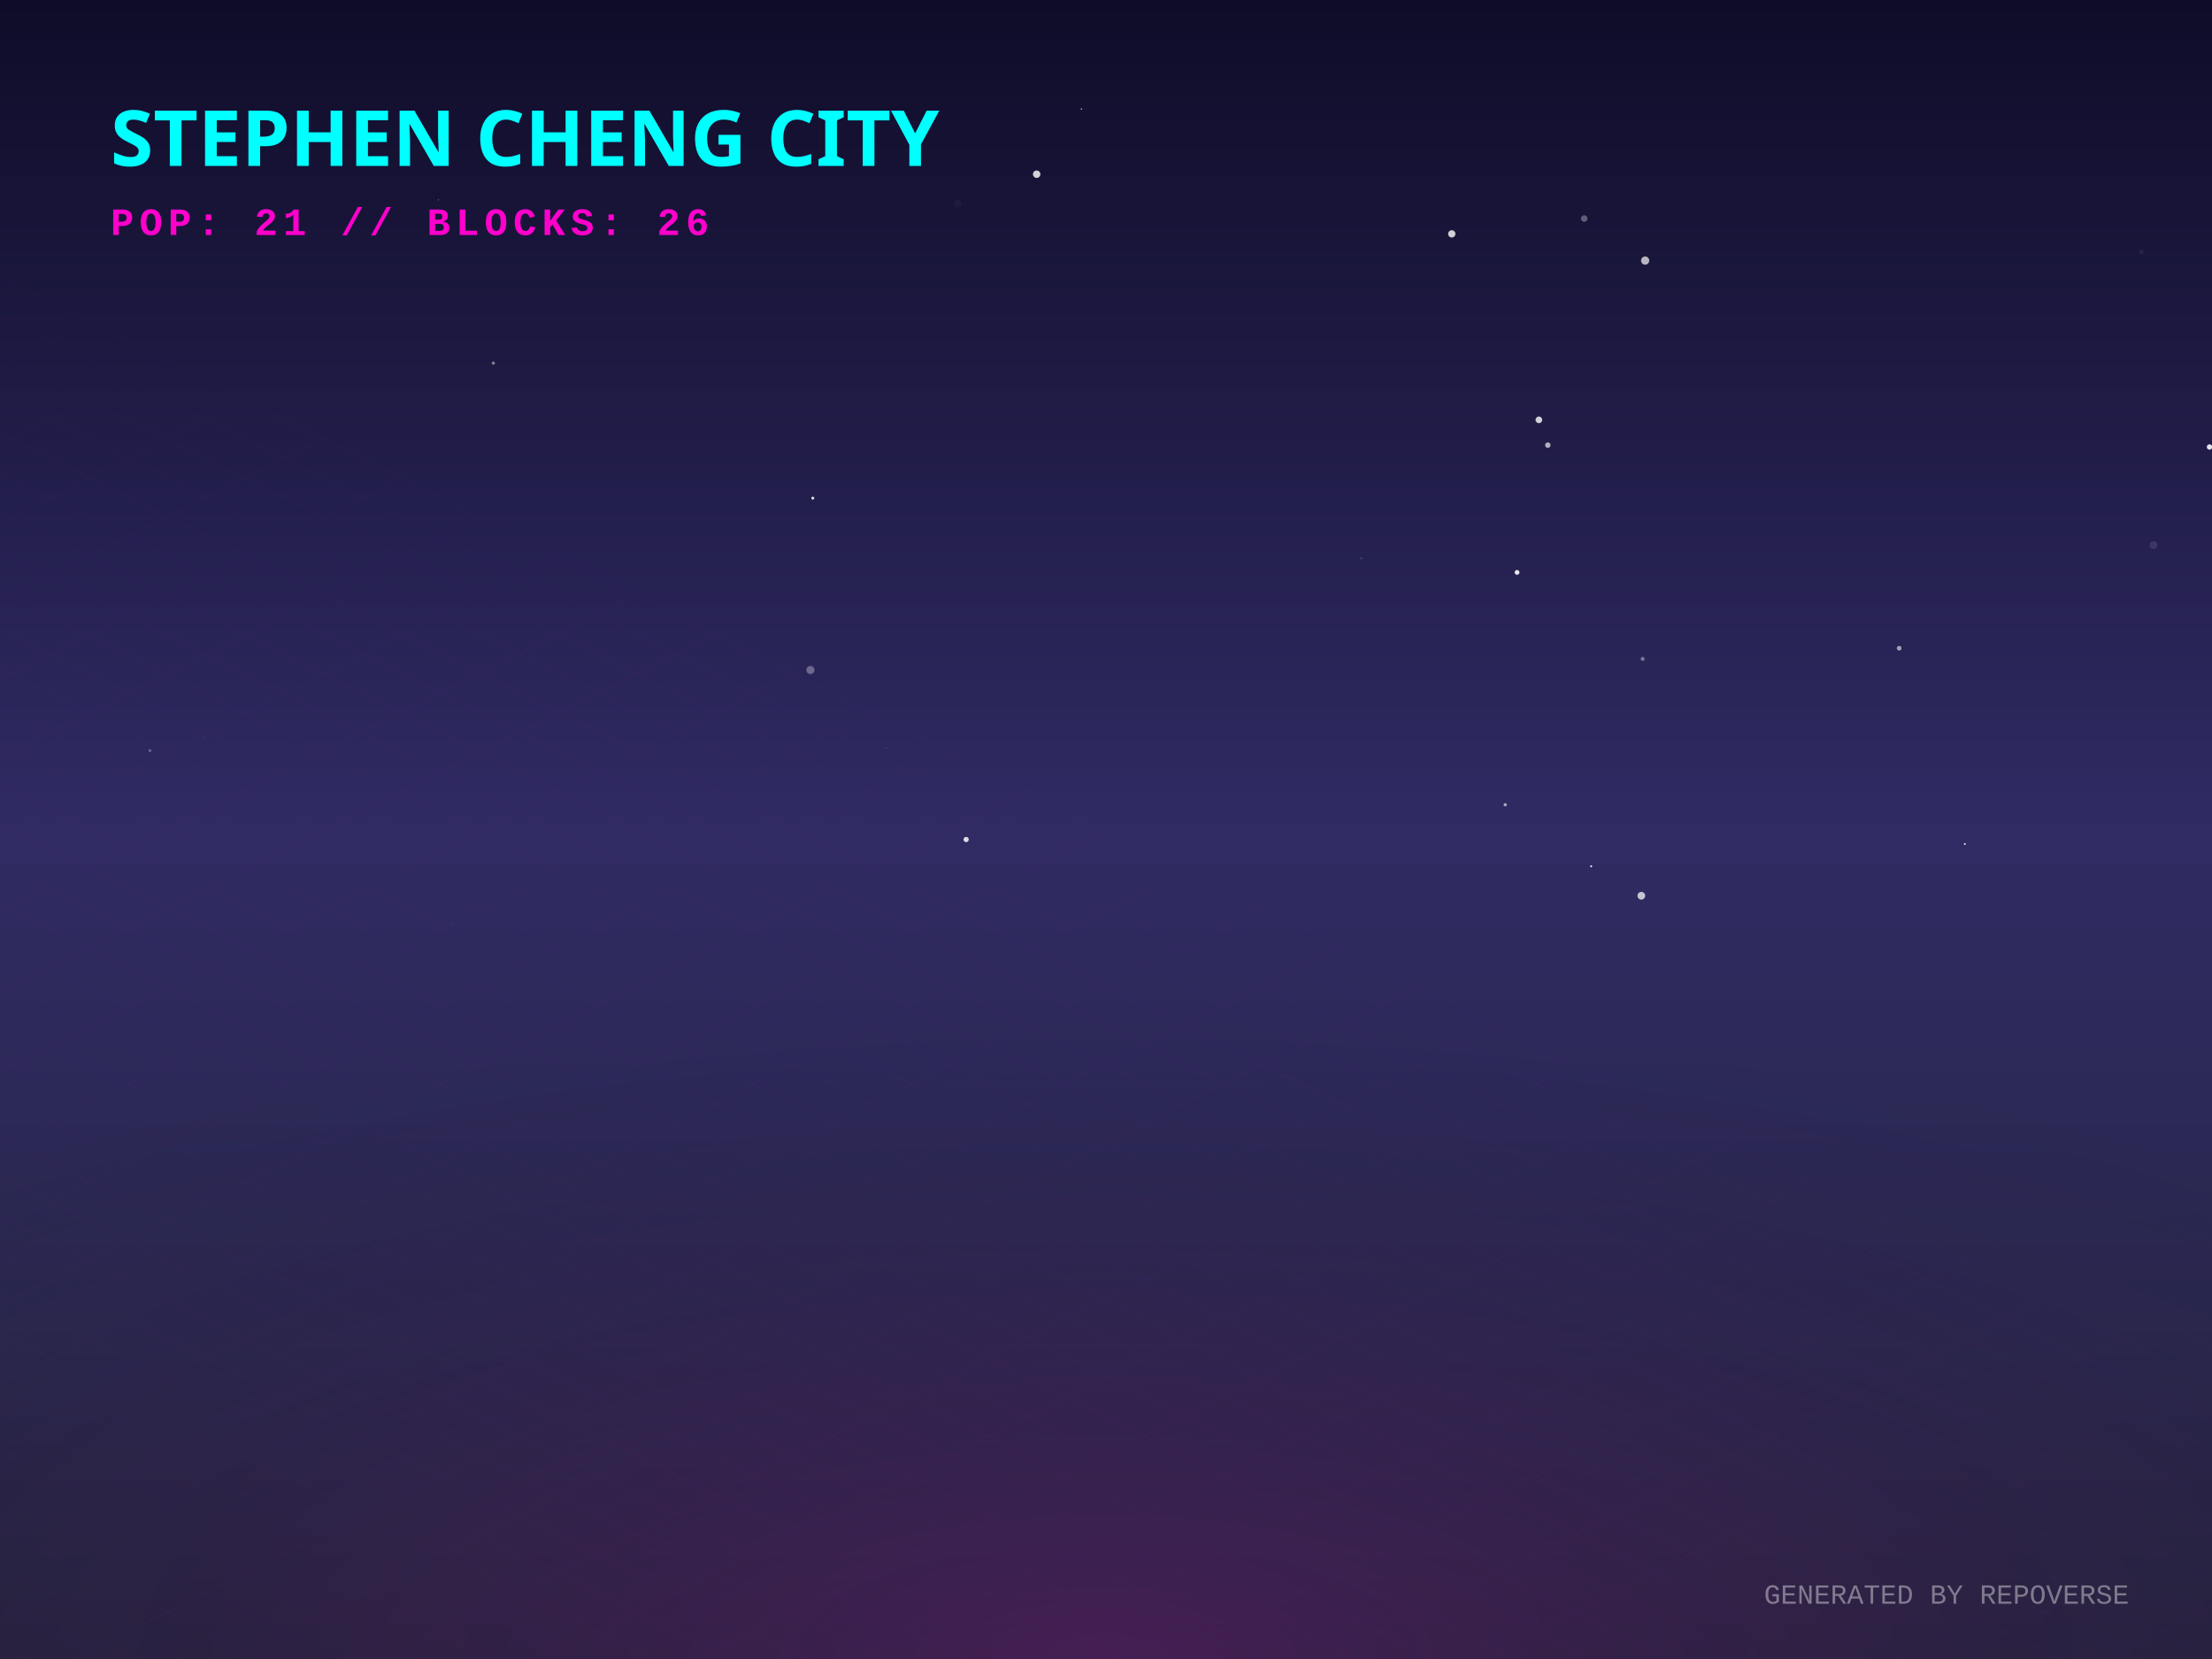
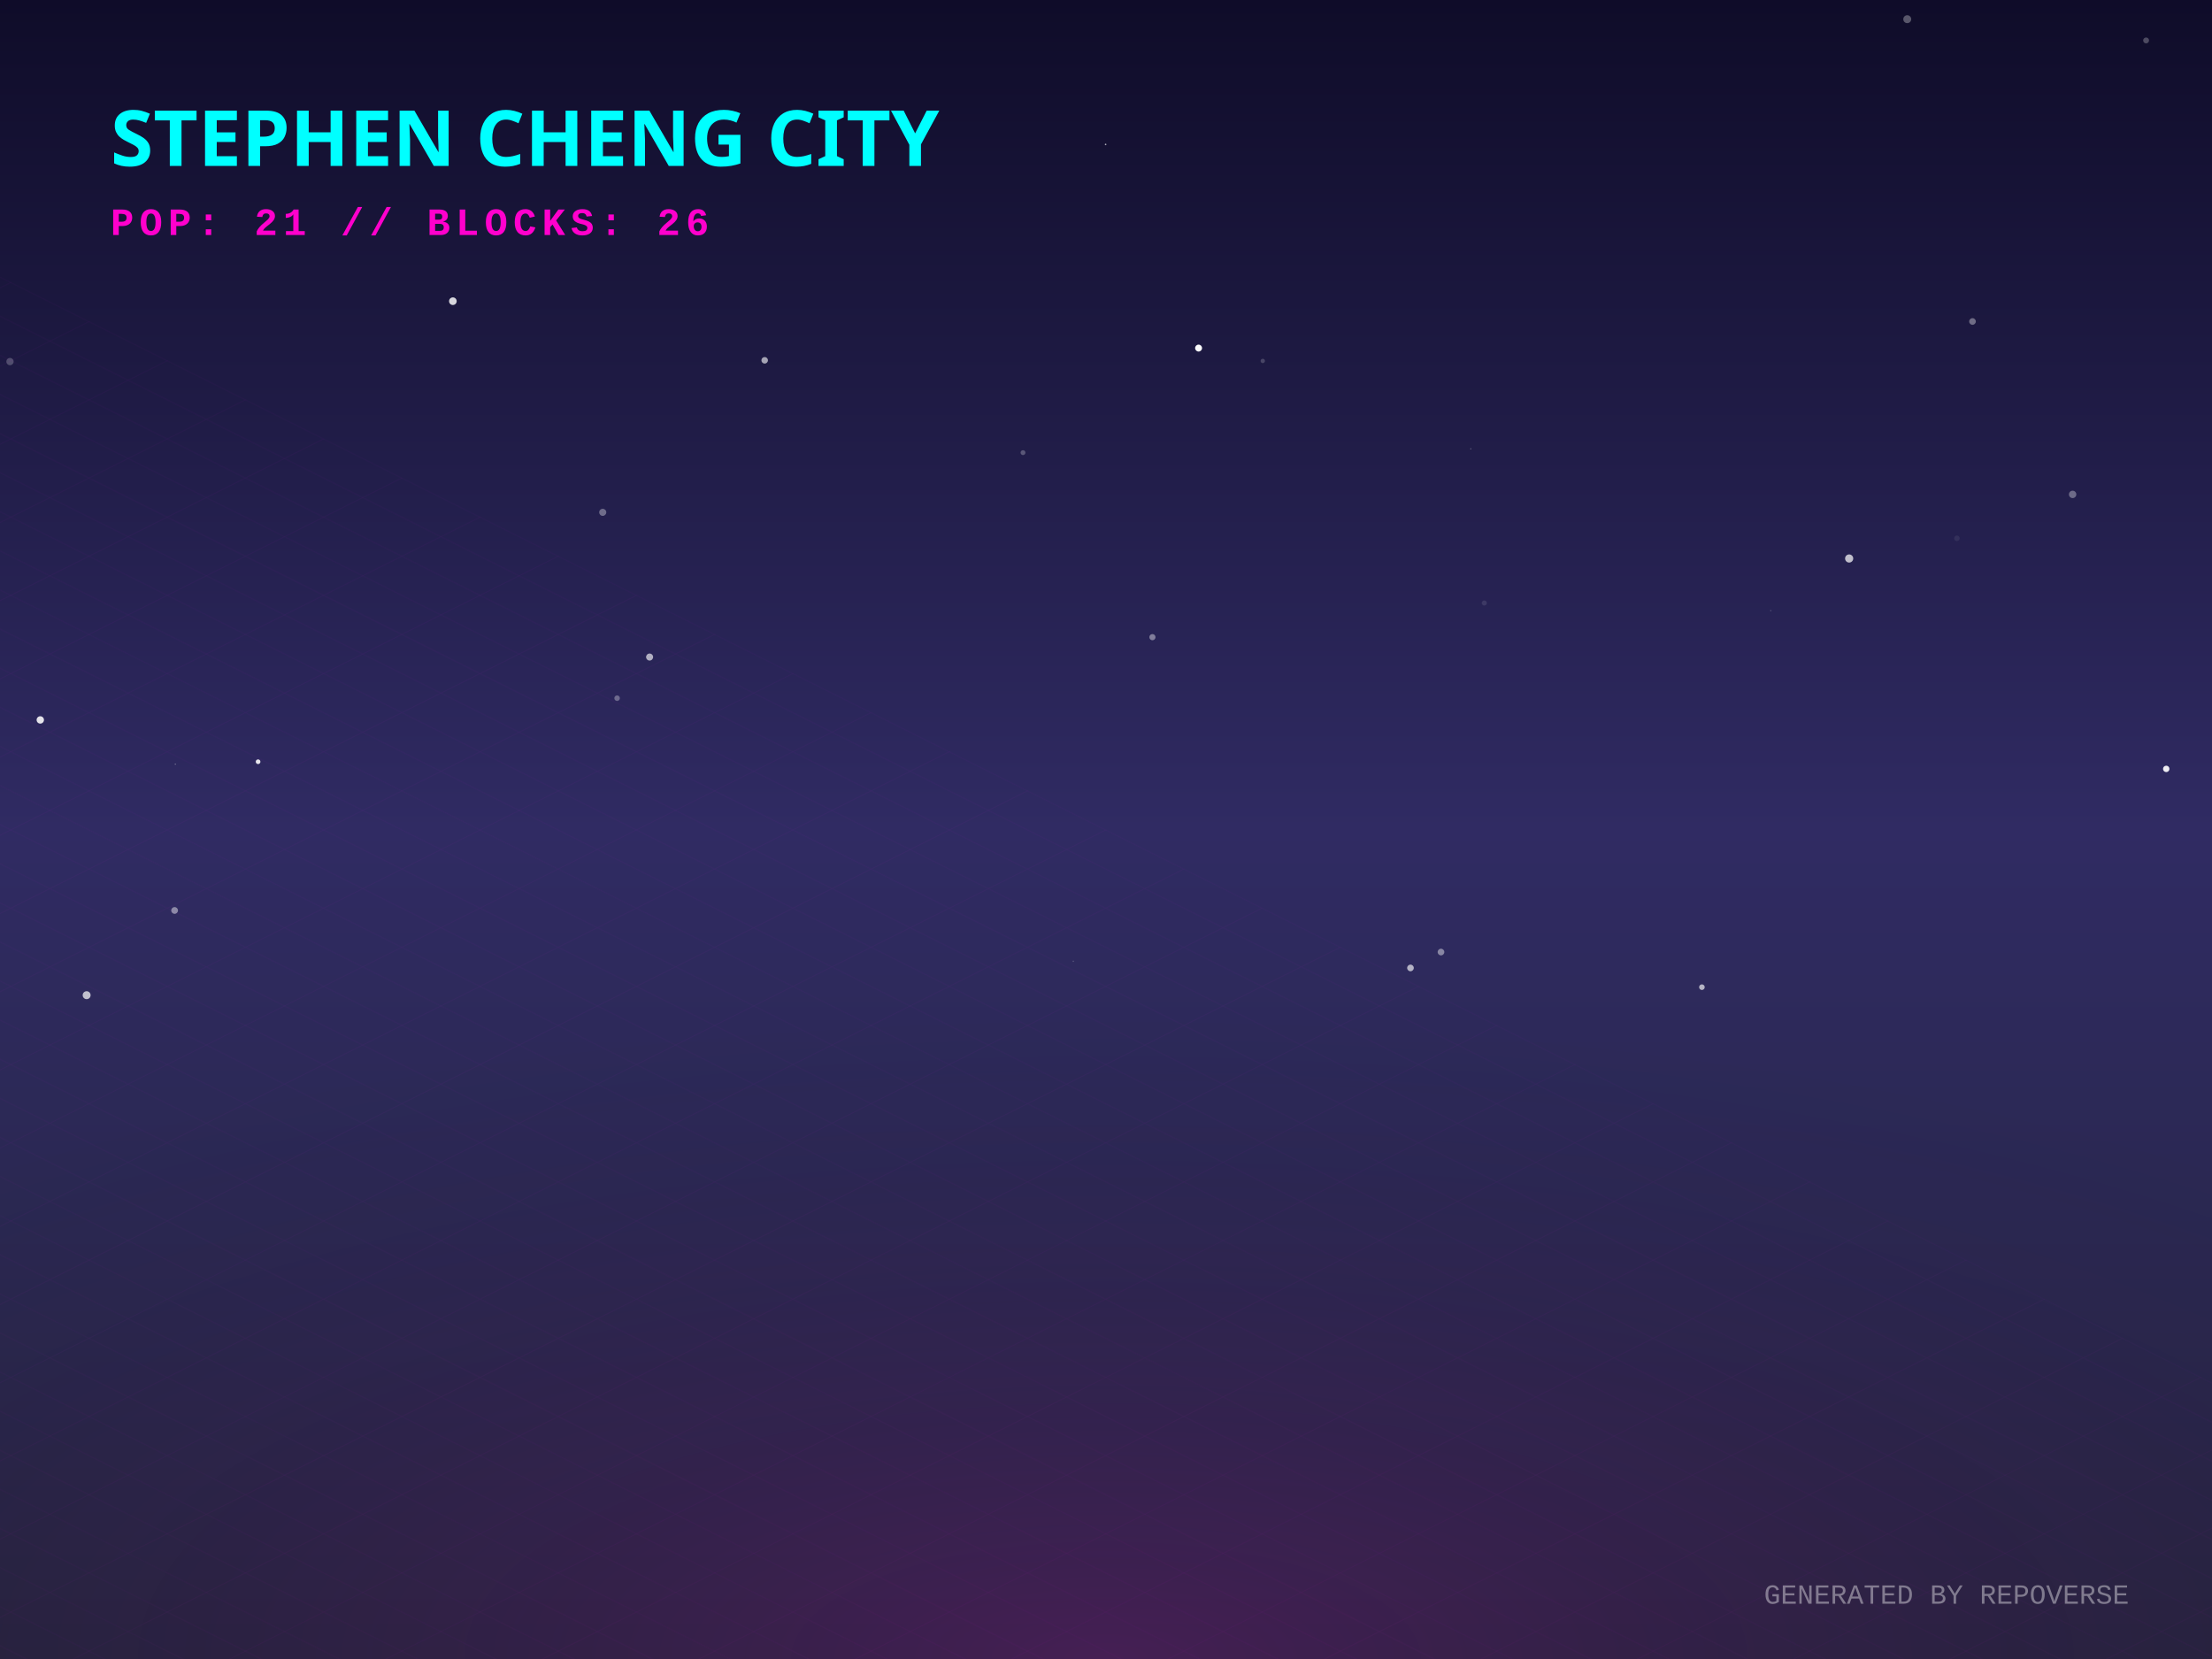
<svg xmlns="http://www.w3.org/2000/svg" width="800" height="600" viewBox="0 0 800 600">
  <defs>
    <linearGradient id="skyGradient" x1="0%" y1="0%" x2="0%" y2="100%">
      <stop offset="0%" stop-color="#0f0c29" />
      <stop offset="50%" stop-color="#302b63" />
      <stop offset="100%" stop-color="#24243e" />
    </linearGradient>
    <pattern id="gridPattern" width="40" height="20" patternUnits="userSpaceOnUse" patternTransform="rotate(0)">
      <path d="M 40 0 L 0 0 0 20" fill="none" stroke="magenta" stroke-width="0.5" opacity="0.2" />
    </pattern>
    <radialGradient id="floorGlow" cx="50%" cy="100%" r="80%">
      <stop offset="0%" stop-color="#ff00cc" stop-opacity="0.15" />
      <stop offset="100%" stop-color="transparent" />
    </radialGradient>
    <linearGradient id="gradLeft-happy" x1="0%" y1="0%" x2="100%" y2="100%">
      <stop offset="0%" stop-color="#FFD700" stop-opacity="0.8" />
      <stop offset="100%" stop-color="#050510" stop-opacity="0.9" />
    </linearGradient>
    <linearGradient id="gradRight-happy" x1="0%" y1="0%" x2="0%" y2="100%">
      <stop offset="0%" stop-color="#FFD700" stop-opacity="0.6" />
      <stop offset="100%" stop-color="#0b0b1a" stop-opacity="0.8" />
    </linearGradient>
    <linearGradient id="gradLeft-focused" x1="0%" y1="0%" x2="100%" y2="100%">
      <stop offset="0%" stop-color="#00FF94" stop-opacity="0.8" />
      <stop offset="100%" stop-color="#050510" stop-opacity="0.9" />
    </linearGradient>
    <linearGradient id="gradRight-focused" x1="0%" y1="0%" x2="0%" y2="100%">
      <stop offset="0%" stop-color="#00FF94" stop-opacity="0.6" />
      <stop offset="100%" stop-color="#0b0b1a" stop-opacity="0.8" />
    </linearGradient>
    <linearGradient id="gradLeft-calm" x1="0%" y1="0%" x2="100%" y2="100%">
      <stop offset="0%" stop-color="#00C2FF" stop-opacity="0.8" />
      <stop offset="100%" stop-color="#050510" stop-opacity="0.9" />
    </linearGradient>
    <linearGradient id="gradRight-calm" x1="0%" y1="0%" x2="0%" y2="100%">
      <stop offset="0%" stop-color="#00C2FF" stop-opacity="0.6" />
      <stop offset="100%" stop-color="#0b0b1a" stop-opacity="0.8" />
    </linearGradient>
    <linearGradient id="gradLeft-stressed" x1="0%" y1="0%" x2="100%" y2="100%">
      <stop offset="0%" stop-color="#FF2A6D" stop-opacity="0.8" />
      <stop offset="100%" stop-color="#050510" stop-opacity="0.9" />
    </linearGradient>
    <linearGradient id="gradRight-stressed" x1="0%" y1="0%" x2="0%" y2="100%">
      <stop offset="0%" stop-color="#FF2A6D" stop-opacity="0.6" />
      <stop offset="100%" stop-color="#0b0b1a" stop-opacity="0.8" />
    </linearGradient>
    <linearGradient id="gradLeft-energetic" x1="0%" y1="0%" x2="100%" y2="100%">
      <stop offset="0%" stop-color="#D300C5" stop-opacity="0.8" />
      <stop offset="100%" stop-color="#050510" stop-opacity="0.9" />
    </linearGradient>
    <linearGradient id="gradRight-energetic" x1="0%" y1="0%" x2="0%" y2="100%">
      <stop offset="0%" stop-color="#D300C5" stop-opacity="0.6" />
      <stop offset="100%" stop-color="#0b0b1a" stop-opacity="0.8" />
    </linearGradient>
  </defs>
  <rect width="100%" height="100%" fill="url(#skyGradient)" />
-   <circle cx="163.816" cy="334.269" r="0.704" fill="white" opacity="0.024" />
-   <circle cx="572.956" cy="79.047" r="1.187" fill="white" opacity="0.316" />
-   <circle cx="349.424" cy="303.618" r="0.947" fill="white" opacity="0.848" />
-   <circle cx="374.928" cy="63.001" r="1.346" fill="white" opacity="0.806" />
-   <circle cx="54.226" cy="271.463" r="0.545" fill="white" opacity="0.276" />
-   <circle cx="223.524" cy="42.082" r="0.522" fill="white" opacity="0.097" />
-   <circle cx="178.426" cy="131.329" r="0.581" fill="white" opacity="0.437" />
-   <circle cx="710.61" cy="305.262" r="0.357" fill="white" opacity="0.79" />
-   <circle cx="594.089" cy="238.291" r="0.711" fill="white" opacity="0.386" />
-   <circle cx="525.055" cy="84.587" r="1.319" fill="white" opacity="0.797" />
-   <circle cx="778.848" cy="197.144" r="1.422" fill="white" opacity="0.104" />
-   <circle cx="548.666" cy="207.015" r="0.876" fill="white" opacity="0.88" />
-   <circle cx="544.384" cy="291.049" r="0.587" fill="white" opacity="0.598" />
-   <circle cx="594.989" cy="94.241" r="1.485" fill="white" opacity="0.681" />
-   <circle cx="774.497" cy="91.085" r="0.818" fill="white" opacity="0.061" />
-   <circle cx="705.574" cy="258.69" r="0.058" fill="white" opacity="0.626" />
-   <circle cx="686.855" cy="234.439" r="0.857" fill="white" opacity="0.562" />
-   <circle cx="293.956" cy="180.155" r="0.523" fill="white" opacity="0.878" />
-   <circle cx="559.793" cy="160.982" r="0.984" fill="white" opacity="0.654" />
-   <circle cx="799.097" cy="161.665" r="0.971" fill="white" opacity="0.884" />
-   <circle cx="158.516" cy="72.303" r="0.141" fill="white" opacity="0.939" />
-   <circle cx="293.095" cy="242.319" r="1.469" fill="white" opacity="0.309" />
-   <circle cx="73.708" cy="266.809" r="0.523" fill="white" opacity="0.039" />
-   <circle cx="391.119" cy="39.444" r="0.293" fill="white" opacity="0.592" />
-   <circle cx="346.342" cy="73.546" r="1.383" fill="white" opacity="0.033" />
-   <circle cx="320.476" cy="270.623" r="0.123" fill="white" opacity="0.616" />
-   <circle cx="492.316" cy="201.954" r="0.441" fill="white" opacity="0.111" />
-   <circle cx="575.466" cy="313.295" r="0.369" fill="white" opacity="0.827" />
-   <circle cx="593.61" cy="323.956" r="1.395" fill="white" opacity="0.726" />
-   <circle cx="556.563" cy="151.844" r="1.2" fill="white" opacity="0.803" />
+   <circle cx="510.118" cy="350.071" r="1.202" fill="white" opacity="0.642" />
+   <circle cx="369.981" cy="163.703" r="0.88" fill="white" opacity="0.26" />
+   <circle cx="433.484" cy="125.889" r="1.257" fill="white" opacity="0.973" />
+   <circle cx="63.403" cy="276.387" r="0.191" fill="white" opacity="0.524" />
+   <circle cx="536.819" cy="218.082" r="0.922" fill="white" opacity="0.103" />
+   <circle cx="521.154" cy="344.319" r="1.207" fill="white" opacity="0.433" />
+   <circle cx="163.784" cy="108.93" r="1.38" fill="white" opacity="0.823" />
+   <circle cx="640.428" cy="220.853" r="0.287" fill="white" opacity="0.153" />
+   <circle cx="416.79" cy="230.439" r="1.116" fill="white" opacity="0.414" />
+   <circle cx="63.148" cy="329.277" r="1.22" fill="white" opacity="0.447" />
+   <circle cx="615.52" cy="357.024" r="1.015" fill="white" opacity="0.646" />
+   <circle cx="783.449" cy="278.081" r="1.16" fill="white" opacity="0.917" />
+   <circle cx="776.168" cy="14.624" r="1.066" fill="white" opacity="0.251" />
+   <circle cx="668.772" cy="201.985" r="1.474" fill="white" opacity="0.709" />
+   <circle cx="217.989" cy="185.293" r="1.282" fill="white" opacity="0.346" />
+   <circle cx="234.936" cy="237.629" r="1.272" fill="white" opacity="0.636" />
+   <circle cx="388.175" cy="347.659" r="0.251" fill="white" opacity="0.205" />
+   <circle cx="223.183" cy="252.504" r="1.002" fill="white" opacity="0.315" />
+   <circle cx="399.858" cy="52.239" r="0.295" fill="white" opacity="0.647" />
+   <circle cx="689.785" cy="6.942" r="1.432" fill="white" opacity="0.301" />
+   <circle cx="713.38" cy="116.267" r="1.201" fill="white" opacity="0.366" />
+   <circle cx="14.572" cy="260.369" r="1.333" fill="white" opacity="0.868" />
+   <circle cx="531.925" cy="162.32" r="0.224" fill="white" opacity="0.313" />
+   <circle cx="749.591" cy="178.805" r="1.339" fill="white" opacity="0.336" />
+   <circle cx="3.614" cy="130.77" r="1.316" fill="white" opacity="0.227" />
+   <circle cx="276.555" cy="130.309" r="1.18" fill="white" opacity="0.602" />
+   <circle cx="707.745" cy="194.681" r="0.999" fill="white" opacity="0.071" />
+   <circle cx="31.336" cy="359.921" r="1.436" fill="white" opacity="0.703" />
+   <circle cx="456.698" cy="130.534" r="0.787" fill="white" opacity="0.193" />
+   <circle cx="93.339" cy="275.488" r="0.847" fill="white" opacity="0.881" />
  <g transform="translate(0, 300) scale(1, 0.5)">
    <rect x="-800" y="0" width="2400" height="1200" fill="url(#gridPattern)" opacity="0.3" transform="rotate(45, 400, 0)" />
  </g>
  <rect x="0" y="300" width="800" height="300" fill="url(#floorGlow)" />
  <g transform="translate(40, 60)">
    <text fill="cyan" font-family="Verdana, sans-serif" font-size="28" font-weight="900" style="text-shadow: 0 0 10px cyan;">STEPHEN CHENG CITY</text>
    <text y="25" fill="#ff00cc" font-family="Courier New, monospace" font-size="14" font-weight="bold" letter-spacing="2">POP: 21 // BLOCKS: 26</text>
  </g>
  <g transform="translate(0, 50)">
    <a href="https://github.com/zintaen/anatomy-community" target="_blank">
      <g class="building" opacity="0">
        <animate attributeName="opacity" values="0;1" dur="0.8s" begin="0s" fill="freeze" />
        <ellipse cx="400" cy="292.833" rx="22.5" ry="12" fill="black" opacity="0.4" blur="2" />
        <path d="M 385 87.833 l 0 205 l 15 7.5 l 0 -205 z" fill="url(#gradLeft-calm)" stroke="none" />
        <path d="M 415 87.833 l 0 205 l -15 7.5 l 0 -205 z" fill="url(#gradRight-calm)" stroke="none" />
        <path d="M 400 80.333 l 15 7.5 l -15 7.5 l -15 -7.5 z" fill="#D1F4FF" fill-opacity="0.9" stroke="none" />
        <path d="M 385 87.833 l 0 205 l 15 7.5 l 0 -205 z" fill="none" stroke="#00C2FF" stroke-width="0.5" opacity="0.5" />
        <path d="M 415 87.833 l 0 205 l -15 7.5 l 0 -205 z" fill="none" stroke="#00C2FF" stroke-width="0.5" opacity="0.5" />
+         <path d="M 404 277.333 l 7 4" stroke="#D1F4FF" stroke-width="2" stroke-opacity="0.6" />
        <path d="M 389 279.333 l 7 -4" stroke="#D1F4FF" stroke-width="2" stroke-opacity="0.4" />
-         <path d="M 404 267.333 l 7 4" stroke="#D1F4FF" stroke-width="2" stroke-opacity="0.6" />
        <path d="M 389 269.333 l 7 -4" stroke="#D1F4FF" stroke-width="2" stroke-opacity="0.4" />
        <path d="M 404 257.333 l 7 4" stroke="#D1F4FF" stroke-width="2" stroke-opacity="0.6" />
        <path d="M 389 259.333 l 7 -4" stroke="#D1F4FF" stroke-width="2" stroke-opacity="0.4" />
+         <path d="M 404 247.333 l 7 4" stroke="#D1F4FF" stroke-width="2" stroke-opacity="0.6" />
        <path d="M 389 249.333 l 7 -4" stroke="#D1F4FF" stroke-width="2" stroke-opacity="0.4" />
        <path d="M 404 237.333 l 7 4" stroke="#D1F4FF" stroke-width="2" stroke-opacity="0.6" />
-         <path d="M 389 239.333 l 7 -4" stroke="#D1F4FF" stroke-width="2" stroke-opacity="0.4" />
        <path d="M 404 227.333 l 7 4" stroke="#D1F4FF" stroke-width="2" stroke-opacity="0.6" />
-         <path d="M 389 229.333 l 7 -4" stroke="#D1F4FF" stroke-width="2" stroke-opacity="0.4" />
        <path d="M 404 217.333 l 7 4" stroke="#D1F4FF" stroke-width="2" stroke-opacity="0.6" />
-         <path d="M 404 207.333 l 7 4" stroke="#D1F4FF" stroke-width="2" stroke-opacity="0.6" />
        <path d="M 389 209.333 l 7 -4" stroke="#D1F4FF" stroke-width="2" stroke-opacity="0.4" />
+         <path d="M 404 197.333 l 7 4" stroke="#D1F4FF" stroke-width="2" stroke-opacity="0.6" />
        <path d="M 389 199.333 l 7 -4" stroke="#D1F4FF" stroke-width="2" stroke-opacity="0.4" />
        <path d="M 404 187.333 l 7 4" stroke="#D1F4FF" stroke-width="2" stroke-opacity="0.6" />
-         <path d="M 389 189.333 l 7 -4" stroke="#D1F4FF" stroke-width="2" stroke-opacity="0.4" />
        <path d="M 404 177.333 l 7 4" stroke="#D1F4FF" stroke-width="2" stroke-opacity="0.6" />
-         <path d="M 389 179.333 l 7 -4" stroke="#D1F4FF" stroke-width="2" stroke-opacity="0.4" />
        <path d="M 404 167.333 l 7 4" stroke="#D1F4FF" stroke-width="2" stroke-opacity="0.6" />
-         <path d="M 389 169.333 l 7 -4" stroke="#D1F4FF" stroke-width="2" stroke-opacity="0.4" />
        <path d="M 404 157.333 l 7 4" stroke="#D1F4FF" stroke-width="2" stroke-opacity="0.6" />
+         <path d="M 389 159.333 l 7 -4" stroke="#D1F4FF" stroke-width="2" stroke-opacity="0.4" />
        <path d="M 404 147.333 l 7 4" stroke="#D1F4FF" stroke-width="2" stroke-opacity="0.6" />
-         <path d="M 389 149.333 l 7 -4" stroke="#D1F4FF" stroke-width="2" stroke-opacity="0.4" />
-         <path d="M 404 137.333 l 7 4" stroke="#D1F4FF" stroke-width="2" stroke-opacity="0.6" />
        <path d="M 389 139.333 l 7 -4" stroke="#D1F4FF" stroke-width="2" stroke-opacity="0.4" />
-         <path d="M 404 117.333 l 7 4" stroke="#D1F4FF" stroke-width="2" stroke-opacity="0.6" />
+         <path d="M 389 129.333 l 7 -4" stroke="#D1F4FF" stroke-width="2" stroke-opacity="0.4" />
        <path d="M 389 119.333 l 7 -4" stroke="#D1F4FF" stroke-width="2" stroke-opacity="0.4" />
-         <path d="M 404 107.333 l 7 4" stroke="#D1F4FF" stroke-width="2" stroke-opacity="0.6" />
        <path d="M 389 109.333 l 7 -4" stroke="#D1F4FF" stroke-width="2" stroke-opacity="0.4" />
        <path d="M 404 97.333 l 7 4" stroke="#D1F4FF" stroke-width="2" stroke-opacity="0.6" />
      </g>
    </a>
    <a href="https://github.com/zintaen/graphql-introduction" target="_blank">
      <g class="building" opacity="0">
        <animate attributeName="opacity" values="0;1" dur="0.8s" begin="0.05s" fill="freeze" />
        <ellipse cx="424" cy="304.833" rx="22.5" ry="12" fill="black" opacity="0.4" blur="2" />
        <path d="M 409 120.753 l 0 184.08 l 15 7.5 l 0 -184.08 z" fill="url(#gradLeft-energetic)" stroke="none" />
        <path d="M 439 120.753 l 0 184.08 l -15 7.5 l 0 -184.08 z" fill="url(#gradRight-energetic)" stroke="none" />
        <path d="M 424 113.253 l 15 7.5 l -15 7.5 l -15 -7.5 z" fill="#FAD7FA" fill-opacity="0.9" stroke="none" />
        <path d="M 409 120.753 l 0 184.08 l 15 7.5 l 0 -184.08 z" fill="none" stroke="#D300C5" stroke-width="0.5" opacity="0.5" />
        <path d="M 439 120.753 l 0 184.08 l -15 7.5 l 0 -184.08 z" fill="none" stroke="#D300C5" stroke-width="0.5" opacity="0.5" />
-         <path d="M 428 289.333 l 7 4" stroke="#FAD7FA" stroke-width="2" stroke-opacity="0.6" />
        <path d="M 413 291.333 l 7 -4" stroke="#FAD7FA" stroke-width="2" stroke-opacity="0.4" />
-         <path d="M 428 279.333 l 7 4" stroke="#FAD7FA" stroke-width="2" stroke-opacity="0.6" />
-         <path d="M 413 281.333 l 7 -4" stroke="#FAD7FA" stroke-width="2" stroke-opacity="0.4" />
        <path d="M 428 269.333 l 7 4" stroke="#FAD7FA" stroke-width="2" stroke-opacity="0.6" />
-         <path d="M 413 271.333 l 7 -4" stroke="#FAD7FA" stroke-width="2" stroke-opacity="0.4" />
        <path d="M 428 259.333 l 7 4" stroke="#FAD7FA" stroke-width="2" stroke-opacity="0.6" />
        <path d="M 428 249.333 l 7 4" stroke="#FAD7FA" stroke-width="2" stroke-opacity="0.6" />
+         <path d="M 413 251.333 l 7 -4" stroke="#FAD7FA" stroke-width="2" stroke-opacity="0.4" />
        <path d="M 428 239.333 l 7 4" stroke="#FAD7FA" stroke-width="2" stroke-opacity="0.6" />
        <path d="M 413 241.333 l 7 -4" stroke="#FAD7FA" stroke-width="2" stroke-opacity="0.4" />
        <path d="M 428 229.333 l 7 4" stroke="#FAD7FA" stroke-width="2" stroke-opacity="0.6" />
        <path d="M 413 231.333 l 7 -4" stroke="#FAD7FA" stroke-width="2" stroke-opacity="0.4" />
        <path d="M 428 219.333 l 7 4" stroke="#FAD7FA" stroke-width="2" stroke-opacity="0.6" />
        <path d="M 413 221.333 l 7 -4" stroke="#FAD7FA" stroke-width="2" stroke-opacity="0.4" />
        <path d="M 428 209.333 l 7 4" stroke="#FAD7FA" stroke-width="2" stroke-opacity="0.6" />
+         <path d="M 413 211.333 l 7 -4" stroke="#FAD7FA" stroke-width="2" stroke-opacity="0.4" />
+         <path d="M 428 199.333 l 7 4" stroke="#FAD7FA" stroke-width="2" stroke-opacity="0.6" />
+         <path d="M 413 201.333 l 7 -4" stroke="#FAD7FA" stroke-width="2" stroke-opacity="0.4" />
        <path d="M 428 189.333 l 7 4" stroke="#FAD7FA" stroke-width="2" stroke-opacity="0.6" />
        <path d="M 413 191.333 l 7 -4" stroke="#FAD7FA" stroke-width="2" stroke-opacity="0.4" />
-         <path d="M 428 179.333 l 7 4" stroke="#FAD7FA" stroke-width="2" stroke-opacity="0.6" />
        <path d="M 413 181.333 l 7 -4" stroke="#FAD7FA" stroke-width="2" stroke-opacity="0.4" />
+         <path d="M 428 169.333 l 7 4" stroke="#FAD7FA" stroke-width="2" stroke-opacity="0.6" />
        <path d="M 413 171.333 l 7 -4" stroke="#FAD7FA" stroke-width="2" stroke-opacity="0.4" />
+         <path d="M 413 161.333 l 7 -4" stroke="#FAD7FA" stroke-width="2" stroke-opacity="0.4" />
        <path d="M 413 151.333 l 7 -4" stroke="#FAD7FA" stroke-width="2" stroke-opacity="0.4" />
-         <path d="M 428 139.333 l 7 4" stroke="#FAD7FA" stroke-width="2" stroke-opacity="0.6" />
-         <path d="M 413 141.333 l 7 -4" stroke="#FAD7FA" stroke-width="2" stroke-opacity="0.4" />
-         <path d="M 428 129.333 l 7 4" stroke="#FAD7FA" stroke-width="2" stroke-opacity="0.6" />
+         <path d="M 413 131.333 l 7 -4" stroke="#FAD7FA" stroke-width="2" stroke-opacity="0.4" />
      </g>
    </a>
    <a href="https://github.com/zintaen/anatomy" target="_blank">
      <g class="building" opacity="0">
        <animate attributeName="opacity" values="0;1" dur="0.8s" begin="0.1s" fill="freeze" />
        <ellipse cx="376" cy="304.833" rx="22.5" ry="12" fill="black" opacity="0.4" blur="2" />
        <path d="M 361 266.733 l 0 38.1 l 15 7.5 l 0 -38.1 z" fill="url(#gradLeft-energetic)" stroke="none" />
        <path d="M 391 266.733 l 0 38.1 l -15 7.5 l 0 -38.1 z" fill="url(#gradRight-energetic)" stroke="none" />
        <path d="M 376 259.233 l 15 7.5 l -15 7.5 l -15 -7.5 z" fill="#FAD7FA" fill-opacity="0.9" stroke="none" />
        <path d="M 361 266.733 l 0 38.1 l 15 7.5 l 0 -38.1 z" fill="none" stroke="#D300C5" stroke-width="0.5" opacity="0.5" />
        <path d="M 391 266.733 l 0 38.1 l -15 7.5 l 0 -38.1 z" fill="none" stroke="#D300C5" stroke-width="0.5" opacity="0.5" />
      </g>
    </a>
    <a href="https://github.com/zintaen/repo-verse" target="_blank">
      <g class="building" opacity="0">
        <animate attributeName="opacity" values="0;1" dur="0.8s" begin="0.15s" fill="freeze" />
        <ellipse cx="448" cy="316.833" rx="22.5" ry="12" fill="black" opacity="0.4" blur="2" />
-         <path d="M 433 296.153 l 0 20.68 l 15 7.5 l 0 -20.68 z" fill="url(#gradLeft-focused)" stroke="none" />
-         <path d="M 463 296.153 l 0 20.68 l -15 7.5 l 0 -20.68 z" fill="url(#gradRight-focused)" stroke="none" />
-         <path d="M 448 288.653 l 15 7.5 l -15 7.5 l -15 -7.5 z" fill="#E0FFF1" fill-opacity="0.9" stroke="none" />
-         <path d="M 433 296.153 l 0 20.68 l 15 7.5 l 0 -20.68 z" fill="none" stroke="#00FF94" stroke-width="0.5" opacity="0.5" />
-         <path d="M 463 296.153 l 0 20.68 l -15 7.5 l 0 -20.68 z" fill="none" stroke="#00FF94" stroke-width="0.5" opacity="0.5" />
+         <path d="M 433 296.033 l 0 20.8 l 15 7.5 l 0 -20.8 z" fill="url(#gradLeft-focused)" stroke="none" />
+         <path d="M 463 296.033 l 0 20.8 l -15 7.5 l 0 -20.8 z" fill="url(#gradRight-focused)" stroke="none" />
+         <path d="M 448 288.533 l 15 7.5 l -15 7.5 l -15 -7.5 z" fill="#E0FFF1" fill-opacity="0.9" stroke="none" />
+         <path d="M 433 296.033 l 0 20.8 l 15 7.5 l 0 -20.8 z" fill="none" stroke="#00FF94" stroke-width="0.5" opacity="0.5" />
+         <path d="M 463 296.033 l 0 20.8 l -15 7.5 l 0 -20.8 z" fill="none" stroke="#00FF94" stroke-width="0.5" opacity="0.5" />
      </g>
    </a>
    <a href="https://github.com/zintaen/zintaen" target="_blank">
      <g class="building" opacity="0">
        <animate attributeName="opacity" values="0;1" dur="0.8s" begin="0.2s" fill="freeze" />
        <ellipse cx="400" cy="316.833" rx="22.5" ry="12" fill="black" opacity="0.4" blur="2" />
        <path d="M 385 181.253 l 0 135.58 l 15 7.5 l 0 -135.58 z" fill="url(#gradLeft-energetic)" stroke="none" />
        <path d="M 415 181.253 l 0 135.58 l -15 7.5 l 0 -135.58 z" fill="url(#gradRight-energetic)" stroke="none" />
        <path d="M 400 173.753 l 15 7.5 l -15 7.5 l -15 -7.5 z" fill="#FAD7FA" fill-opacity="0.9" stroke="none" />
        <path d="M 385 181.253 l 0 135.58 l 15 7.5 l 0 -135.58 z" fill="none" stroke="#D300C5" stroke-width="0.5" opacity="0.5" />
        <path d="M 415 181.253 l 0 135.58 l -15 7.5 l 0 -135.58 z" fill="none" stroke="#D300C5" stroke-width="0.5" opacity="0.5" />
        <path d="M 404 301.333 l 7 4" stroke="#FAD7FA" stroke-width="2" stroke-opacity="0.6" />
        <path d="M 389 303.333 l 7 -4" stroke="#FAD7FA" stroke-width="2" stroke-opacity="0.4" />
+         <path d="M 404 291.333 l 7 4" stroke="#FAD7FA" stroke-width="2" stroke-opacity="0.6" />
        <path d="M 389 293.333 l 7 -4" stroke="#FAD7FA" stroke-width="2" stroke-opacity="0.4" />
-         <path d="M 404 281.333 l 7 4" stroke="#FAD7FA" stroke-width="2" stroke-opacity="0.6" />
-         <path d="M 389 283.333 l 7 -4" stroke="#FAD7FA" stroke-width="2" stroke-opacity="0.4" />
-         <path d="M 404 271.333 l 7 4" stroke="#FAD7FA" stroke-width="2" stroke-opacity="0.6" />
-         <path d="M 404 261.333 l 7 4" stroke="#FAD7FA" stroke-width="2" stroke-opacity="0.6" />
+         <path d="M 389 273.333 l 7 -4" stroke="#FAD7FA" stroke-width="2" stroke-opacity="0.4" />
        <path d="M 389 263.333 l 7 -4" stroke="#FAD7FA" stroke-width="2" stroke-opacity="0.4" />
        <path d="M 404 251.333 l 7 4" stroke="#FAD7FA" stroke-width="2" stroke-opacity="0.6" />
-         <path d="M 389 253.333 l 7 -4" stroke="#FAD7FA" stroke-width="2" stroke-opacity="0.4" />
-         <path d="M 389 243.333 l 7 -4" stroke="#FAD7FA" stroke-width="2" stroke-opacity="0.4" />
-         <path d="M 404 231.333 l 7 4" stroke="#FAD7FA" stroke-width="2" stroke-opacity="0.6" />
+         <path d="M 404 241.333 l 7 4" stroke="#FAD7FA" stroke-width="2" stroke-opacity="0.6" />
        <path d="M 404 221.333 l 7 4" stroke="#FAD7FA" stroke-width="2" stroke-opacity="0.6" />
+         <path d="M 389 223.333 l 7 -4" stroke="#FAD7FA" stroke-width="2" stroke-opacity="0.4" />
        <path d="M 404 211.333 l 7 4" stroke="#FAD7FA" stroke-width="2" stroke-opacity="0.6" />
        <path d="M 389 213.333 l 7 -4" stroke="#FAD7FA" stroke-width="2" stroke-opacity="0.4" />
        <path d="M 404 201.333 l 7 4" stroke="#FAD7FA" stroke-width="2" stroke-opacity="0.6" />
-         <path d="M 389 203.333 l 7 -4" stroke="#FAD7FA" stroke-width="2" stroke-opacity="0.4" />
        <path d="M 404 191.333 l 7 4" stroke="#FAD7FA" stroke-width="2" stroke-opacity="0.6" />
-         <path d="M 389 193.333 l 7 -4" stroke="#FAD7FA" stroke-width="2" stroke-opacity="0.4" />
      </g>
    </a>
    <a href="https://github.com/zintaen/kristen-calendar" target="_blank">
      <g class="building" opacity="0">
        <animate attributeName="opacity" values="0;1" dur="0.8s" begin="0.25s" fill="freeze" />
        <ellipse cx="352" cy="316.833" rx="22.5" ry="12" fill="black" opacity="0.4" blur="2" />
        <path d="M 337 250.073 l 0 66.76 l 15 7.5 l 0 -66.76 z" fill="url(#gradLeft-energetic)" stroke="none" />
        <path d="M 367 250.073 l 0 66.76 l -15 7.5 l 0 -66.76 z" fill="url(#gradRight-energetic)" stroke="none" />
        <path d="M 352 242.573 l 15 7.5 l -15 7.5 l -15 -7.5 z" fill="#FAD7FA" fill-opacity="0.9" stroke="none" />
        <path d="M 337 250.073 l 0 66.76 l 15 7.5 l 0 -66.76 z" fill="none" stroke="#D300C5" stroke-width="0.5" opacity="0.5" />
        <path d="M 367 250.073 l 0 66.76 l -15 7.5 l 0 -66.76 z" fill="none" stroke="#D300C5" stroke-width="0.5" opacity="0.5" />
        <path d="M 356 301.333 l 7 4" stroke="#FAD7FA" stroke-width="2" stroke-opacity="0.6" />
        <path d="M 341 303.333 l 7 -4" stroke="#FAD7FA" stroke-width="2" stroke-opacity="0.4" />
+         <path d="M 356 291.333 l 7 4" stroke="#FAD7FA" stroke-width="2" stroke-opacity="0.6" />
        <path d="M 341 293.333 l 7 -4" stroke="#FAD7FA" stroke-width="2" stroke-opacity="0.4" />
        <path d="M 356 281.333 l 7 4" stroke="#FAD7FA" stroke-width="2" stroke-opacity="0.6" />
        <path d="M 341 283.333 l 7 -4" stroke="#FAD7FA" stroke-width="2" stroke-opacity="0.4" />
        <path d="M 356 271.333 l 7 4" stroke="#FAD7FA" stroke-width="2" stroke-opacity="0.6" />
        <path d="M 356 261.333 l 7 4" stroke="#FAD7FA" stroke-width="2" stroke-opacity="0.6" />
        <path d="M 341 263.333 l 7 -4" stroke="#FAD7FA" stroke-width="2" stroke-opacity="0.4" />
      </g>
    </a>
    <a href="https://github.com/zintaen/caro-arena" target="_blank">
      <g class="building" opacity="0">
        <animate attributeName="opacity" values="0;1" dur="0.8s" begin="0.3s" fill="freeze" />
        <ellipse cx="472" cy="328.833" rx="22.5" ry="12" fill="black" opacity="0.4" blur="2" />
        <path d="M 457 308.833 l 0 20 l 15 7.5 l 0 -20 z" fill="url(#gradLeft-calm)" stroke="none" />
        <path d="M 487 308.833 l 0 20 l -15 7.5 l 0 -20 z" fill="url(#gradRight-calm)" stroke="none" />
        <path d="M 472 301.333 l 15 7.5 l -15 7.5 l -15 -7.5 z" fill="#D1F4FF" fill-opacity="0.9" stroke="none" />
        <path d="M 457 308.833 l 0 20 l 15 7.5 l 0 -20 z" fill="none" stroke="#00C2FF" stroke-width="0.5" opacity="0.5" />
        <path d="M 487 308.833 l 0 20 l -15 7.5 l 0 -20 z" fill="none" stroke="#00C2FF" stroke-width="0.5" opacity="0.5" />
      </g>
    </a>
    <a href="https://github.com/zintaen/my-cv" target="_blank">
      <g class="building" opacity="0">
        <animate attributeName="opacity" values="0;1" dur="0.8s" begin="0.35s" fill="freeze" />
        <ellipse cx="424" cy="328.833" rx="22.5" ry="12" fill="black" opacity="0.4" blur="2" />
        <path d="M 409 182.513 l 0 146.32 l 15 7.5 l 0 -146.32 z" fill="url(#gradLeft-stressed)" stroke="none" />
        <path d="M 439 182.513 l 0 146.32 l -15 7.5 l 0 -146.32 z" fill="url(#gradRight-stressed)" stroke="none" />
        <path d="M 424 175.013 l 15 7.5 l -15 7.5 l -15 -7.5 z" fill="#FFD1E0" fill-opacity="0.9" stroke="none" />
        <path d="M 409 182.513 l 0 146.32 l 15 7.5 l 0 -146.32 z" fill="none" stroke="#FF2A6D" stroke-width="0.5" opacity="0.5" />
        <path d="M 439 182.513 l 0 146.32 l -15 7.5 l 0 -146.32 z" fill="none" stroke="#FF2A6D" stroke-width="0.5" opacity="0.5" />
-         <path d="M 428 313.333 l 7 4" stroke="#FFD1E0" stroke-width="2" stroke-opacity="0.6" />
+         <path d="M 413 315.333 l 7 -4" stroke="#FFD1E0" stroke-width="2" stroke-opacity="0.4" />
+         <path d="M 428 303.333 l 7 4" stroke="#FFD1E0" stroke-width="2" stroke-opacity="0.6" />
        <path d="M 413 305.333 l 7 -4" stroke="#FFD1E0" stroke-width="2" stroke-opacity="0.4" />
        <path d="M 428 293.333 l 7 4" stroke="#FFD1E0" stroke-width="2" stroke-opacity="0.6" />
        <path d="M 428 283.333 l 7 4" stroke="#FFD1E0" stroke-width="2" stroke-opacity="0.6" />
-         <path d="M 413 285.333 l 7 -4" stroke="#FFD1E0" stroke-width="2" stroke-opacity="0.4" />
        <path d="M 428 273.333 l 7 4" stroke="#FFD1E0" stroke-width="2" stroke-opacity="0.6" />
        <path d="M 413 275.333 l 7 -4" stroke="#FFD1E0" stroke-width="2" stroke-opacity="0.4" />
-         <path d="M 413 265.333 l 7 -4" stroke="#FFD1E0" stroke-width="2" stroke-opacity="0.4" />
+         <path d="M 428 263.333 l 7 4" stroke="#FFD1E0" stroke-width="2" stroke-opacity="0.6" />
        <path d="M 428 253.333 l 7 4" stroke="#FFD1E0" stroke-width="2" stroke-opacity="0.6" />
-         <path d="M 413 255.333 l 7 -4" stroke="#FFD1E0" stroke-width="2" stroke-opacity="0.4" />
-         <path d="M 413 245.333 l 7 -4" stroke="#FFD1E0" stroke-width="2" stroke-opacity="0.4" />
-         <path d="M 428 233.333 l 7 4" stroke="#FFD1E0" stroke-width="2" stroke-opacity="0.6" />
+         <path d="M 428 243.333 l 7 4" stroke="#FFD1E0" stroke-width="2" stroke-opacity="0.6" />
        <path d="M 428 223.333 l 7 4" stroke="#FFD1E0" stroke-width="2" stroke-opacity="0.6" />
        <path d="M 413 225.333 l 7 -4" stroke="#FFD1E0" stroke-width="2" stroke-opacity="0.4" />
        <path d="M 428 213.333 l 7 4" stroke="#FFD1E0" stroke-width="2" stroke-opacity="0.6" />
        <path d="M 428 203.333 l 7 4" stroke="#FFD1E0" stroke-width="2" stroke-opacity="0.6" />
-         <path d="M 413 205.333 l 7 -4" stroke="#FFD1E0" stroke-width="2" stroke-opacity="0.4" />
+         <path d="M 428 193.333 l 7 4" stroke="#FFD1E0" stroke-width="2" stroke-opacity="0.6" />
        <path d="M 413 195.333 l 7 -4" stroke="#FFD1E0" stroke-width="2" stroke-opacity="0.4" />
      </g>
    </a>
    <a href="https://github.com/zintaen/dom-defender" target="_blank">
      <g class="building" opacity="0">
        <animate attributeName="opacity" values="0;1" dur="0.8s" begin="0.4s" fill="freeze" />
        <ellipse cx="376" cy="328.833" rx="22.5" ry="12" fill="black" opacity="0.4" blur="2" />
        <path d="M 361 308.833 l 0 20 l 15 7.5 l 0 -20 z" fill="url(#gradLeft-focused)" stroke="none" />
        <path d="M 391 308.833 l 0 20 l -15 7.5 l 0 -20 z" fill="url(#gradRight-focused)" stroke="none" />
        <path d="M 376 301.333 l 15 7.5 l -15 7.5 l -15 -7.5 z" fill="#E0FFF1" fill-opacity="0.9" stroke="none" />
        <path d="M 361 308.833 l 0 20 l 15 7.5 l 0 -20 z" fill="none" stroke="#00FF94" stroke-width="0.5" opacity="0.5" />
        <path d="M 391 308.833 l 0 20 l -15 7.5 l 0 -20 z" fill="none" stroke="#00FF94" stroke-width="0.5" opacity="0.5" />
      </g>
    </a>
    <a href="https://github.com/zintaen/wife-cv" target="_blank">
      <g class="building" opacity="0">
        <animate attributeName="opacity" values="0;1" dur="0.8s" begin="0.45s" fill="freeze" />
        <ellipse cx="448" cy="340.833" rx="22.5" ry="12" fill="black" opacity="0.4" blur="2" />
        <path d="M 433 140.833 l 0 200 l 15 7.5 l 0 -200 z" fill="url(#gradLeft-stressed)" stroke="none" />
        <path d="M 463 140.833 l 0 200 l -15 7.5 l 0 -200 z" fill="url(#gradRight-stressed)" stroke="none" />
        <path d="M 448 133.333 l 15 7.5 l -15 7.5 l -15 -7.5 z" fill="#FFD1E0" fill-opacity="0.9" stroke="none" />
        <path d="M 433 140.833 l 0 200 l 15 7.5 l 0 -200 z" fill="none" stroke="#FF2A6D" stroke-width="0.5" opacity="0.5" />
        <path d="M 463 140.833 l 0 200 l -15 7.5 l 0 -200 z" fill="none" stroke="#FF2A6D" stroke-width="0.5" opacity="0.5" />
-         <path d="M 452 325.333 l 7 4" stroke="#FFD1E0" stroke-width="2" stroke-opacity="0.6" />
        <path d="M 437 327.333 l 7 -4" stroke="#FFD1E0" stroke-width="2" stroke-opacity="0.4" />
+         <path d="M 452 315.333 l 7 4" stroke="#FFD1E0" stroke-width="2" stroke-opacity="0.6" />
        <path d="M 437 317.333 l 7 -4" stroke="#FFD1E0" stroke-width="2" stroke-opacity="0.4" />
-         <path d="M 452 305.333 l 7 4" stroke="#FFD1E0" stroke-width="2" stroke-opacity="0.6" />
-         <path d="M 452 285.333 l 7 4" stroke="#FFD1E0" stroke-width="2" stroke-opacity="0.6" />
-         <path d="M 452 275.333 l 7 4" stroke="#FFD1E0" stroke-width="2" stroke-opacity="0.6" />
-         <path d="M 437 267.333 l 7 -4" stroke="#FFD1E0" stroke-width="2" stroke-opacity="0.4" />
+         <path d="M 437 307.333 l 7 -4" stroke="#FFD1E0" stroke-width="2" stroke-opacity="0.4" />
+         <path d="M 452 295.333 l 7 4" stroke="#FFD1E0" stroke-width="2" stroke-opacity="0.6" />
+         <path d="M 437 297.333 l 7 -4" stroke="#FFD1E0" stroke-width="2" stroke-opacity="0.4" />
+         <path d="M 437 287.333 l 7 -4" stroke="#FFD1E0" stroke-width="2" stroke-opacity="0.4" />
+         <path d="M 452 265.333 l 7 4" stroke="#FFD1E0" stroke-width="2" stroke-opacity="0.6" />
        <path d="M 452 255.333 l 7 4" stroke="#FFD1E0" stroke-width="2" stroke-opacity="0.6" />
        <path d="M 437 257.333 l 7 -4" stroke="#FFD1E0" stroke-width="2" stroke-opacity="0.4" />
        <path d="M 452 245.333 l 7 4" stroke="#FFD1E0" stroke-width="2" stroke-opacity="0.6" />
+         <path d="M 437 247.333 l 7 -4" stroke="#FFD1E0" stroke-width="2" stroke-opacity="0.4" />
+         <path d="M 452 235.333 l 7 4" stroke="#FFD1E0" stroke-width="2" stroke-opacity="0.6" />
        <path d="M 437 237.333 l 7 -4" stroke="#FFD1E0" stroke-width="2" stroke-opacity="0.4" />
        <path d="M 452 225.333 l 7 4" stroke="#FFD1E0" stroke-width="2" stroke-opacity="0.6" />
+         <path d="M 437 227.333 l 7 -4" stroke="#FFD1E0" stroke-width="2" stroke-opacity="0.4" />
        <path d="M 452 215.333 l 7 4" stroke="#FFD1E0" stroke-width="2" stroke-opacity="0.6" />
        <path d="M 437 217.333 l 7 -4" stroke="#FFD1E0" stroke-width="2" stroke-opacity="0.4" />
        <path d="M 452 205.333 l 7 4" stroke="#FFD1E0" stroke-width="2" stroke-opacity="0.6" />
        <path d="M 437 207.333 l 7 -4" stroke="#FFD1E0" stroke-width="2" stroke-opacity="0.4" />
        <path d="M 452 195.333 l 7 4" stroke="#FFD1E0" stroke-width="2" stroke-opacity="0.6" />
        <path d="M 437 197.333 l 7 -4" stroke="#FFD1E0" stroke-width="2" stroke-opacity="0.4" />
        <path d="M 452 185.333 l 7 4" stroke="#FFD1E0" stroke-width="2" stroke-opacity="0.6" />
+         <path d="M 437 187.333 l 7 -4" stroke="#FFD1E0" stroke-width="2" stroke-opacity="0.4" />
        <path d="M 452 175.333 l 7 4" stroke="#FFD1E0" stroke-width="2" stroke-opacity="0.6" />
        <path d="M 437 177.333 l 7 -4" stroke="#FFD1E0" stroke-width="2" stroke-opacity="0.4" />
        <path d="M 452 165.333 l 7 4" stroke="#FFD1E0" stroke-width="2" stroke-opacity="0.6" />
        <path d="M 437 167.333 l 7 -4" stroke="#FFD1E0" stroke-width="2" stroke-opacity="0.4" />
        <path d="M 452 155.333 l 7 4" stroke="#FFD1E0" stroke-width="2" stroke-opacity="0.6" />
        <path d="M 437 157.333 l 7 -4" stroke="#FFD1E0" stroke-width="2" stroke-opacity="0.4" />
        <path d="M 452 145.333 l 7 4" stroke="#FFD1E0" stroke-width="2" stroke-opacity="0.6" />
        <path d="M 437 147.333 l 7 -4" stroke="#FFD1E0" stroke-width="2" stroke-opacity="0.4" />
      </g>
    </a>
  </g>
  <text x="770" y="580" text-anchor="end" fill="rgba(255,255,255,0.4)" font-family="Courier New" font-size="10">GENERATED BY REPOVERSE</text>
</svg>
